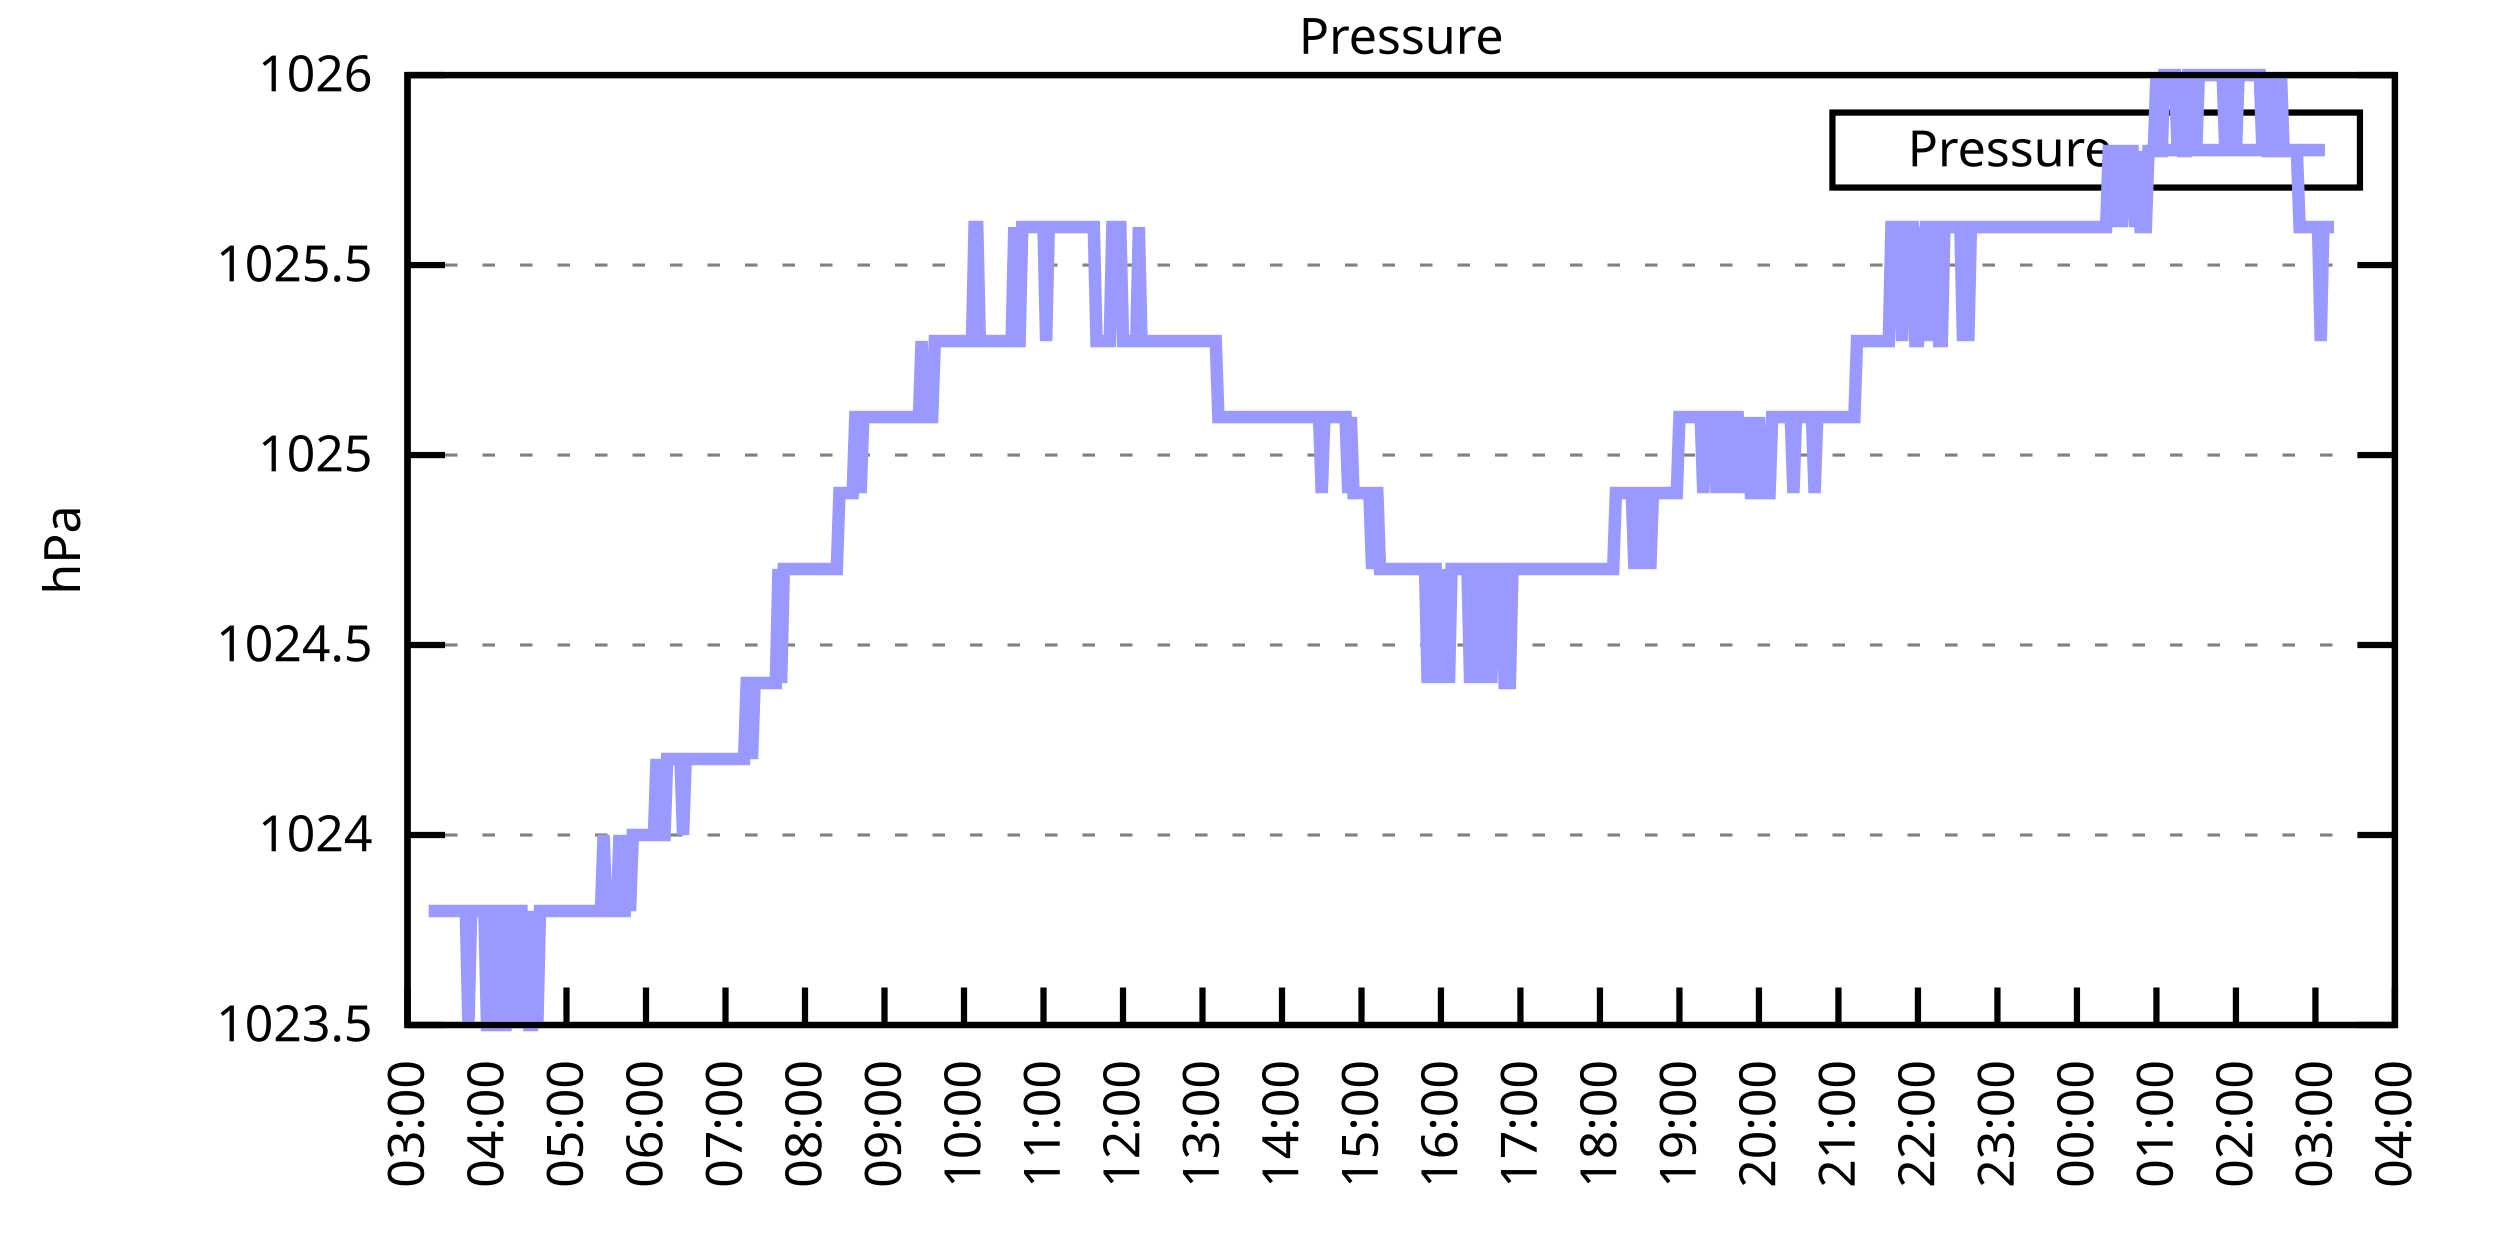
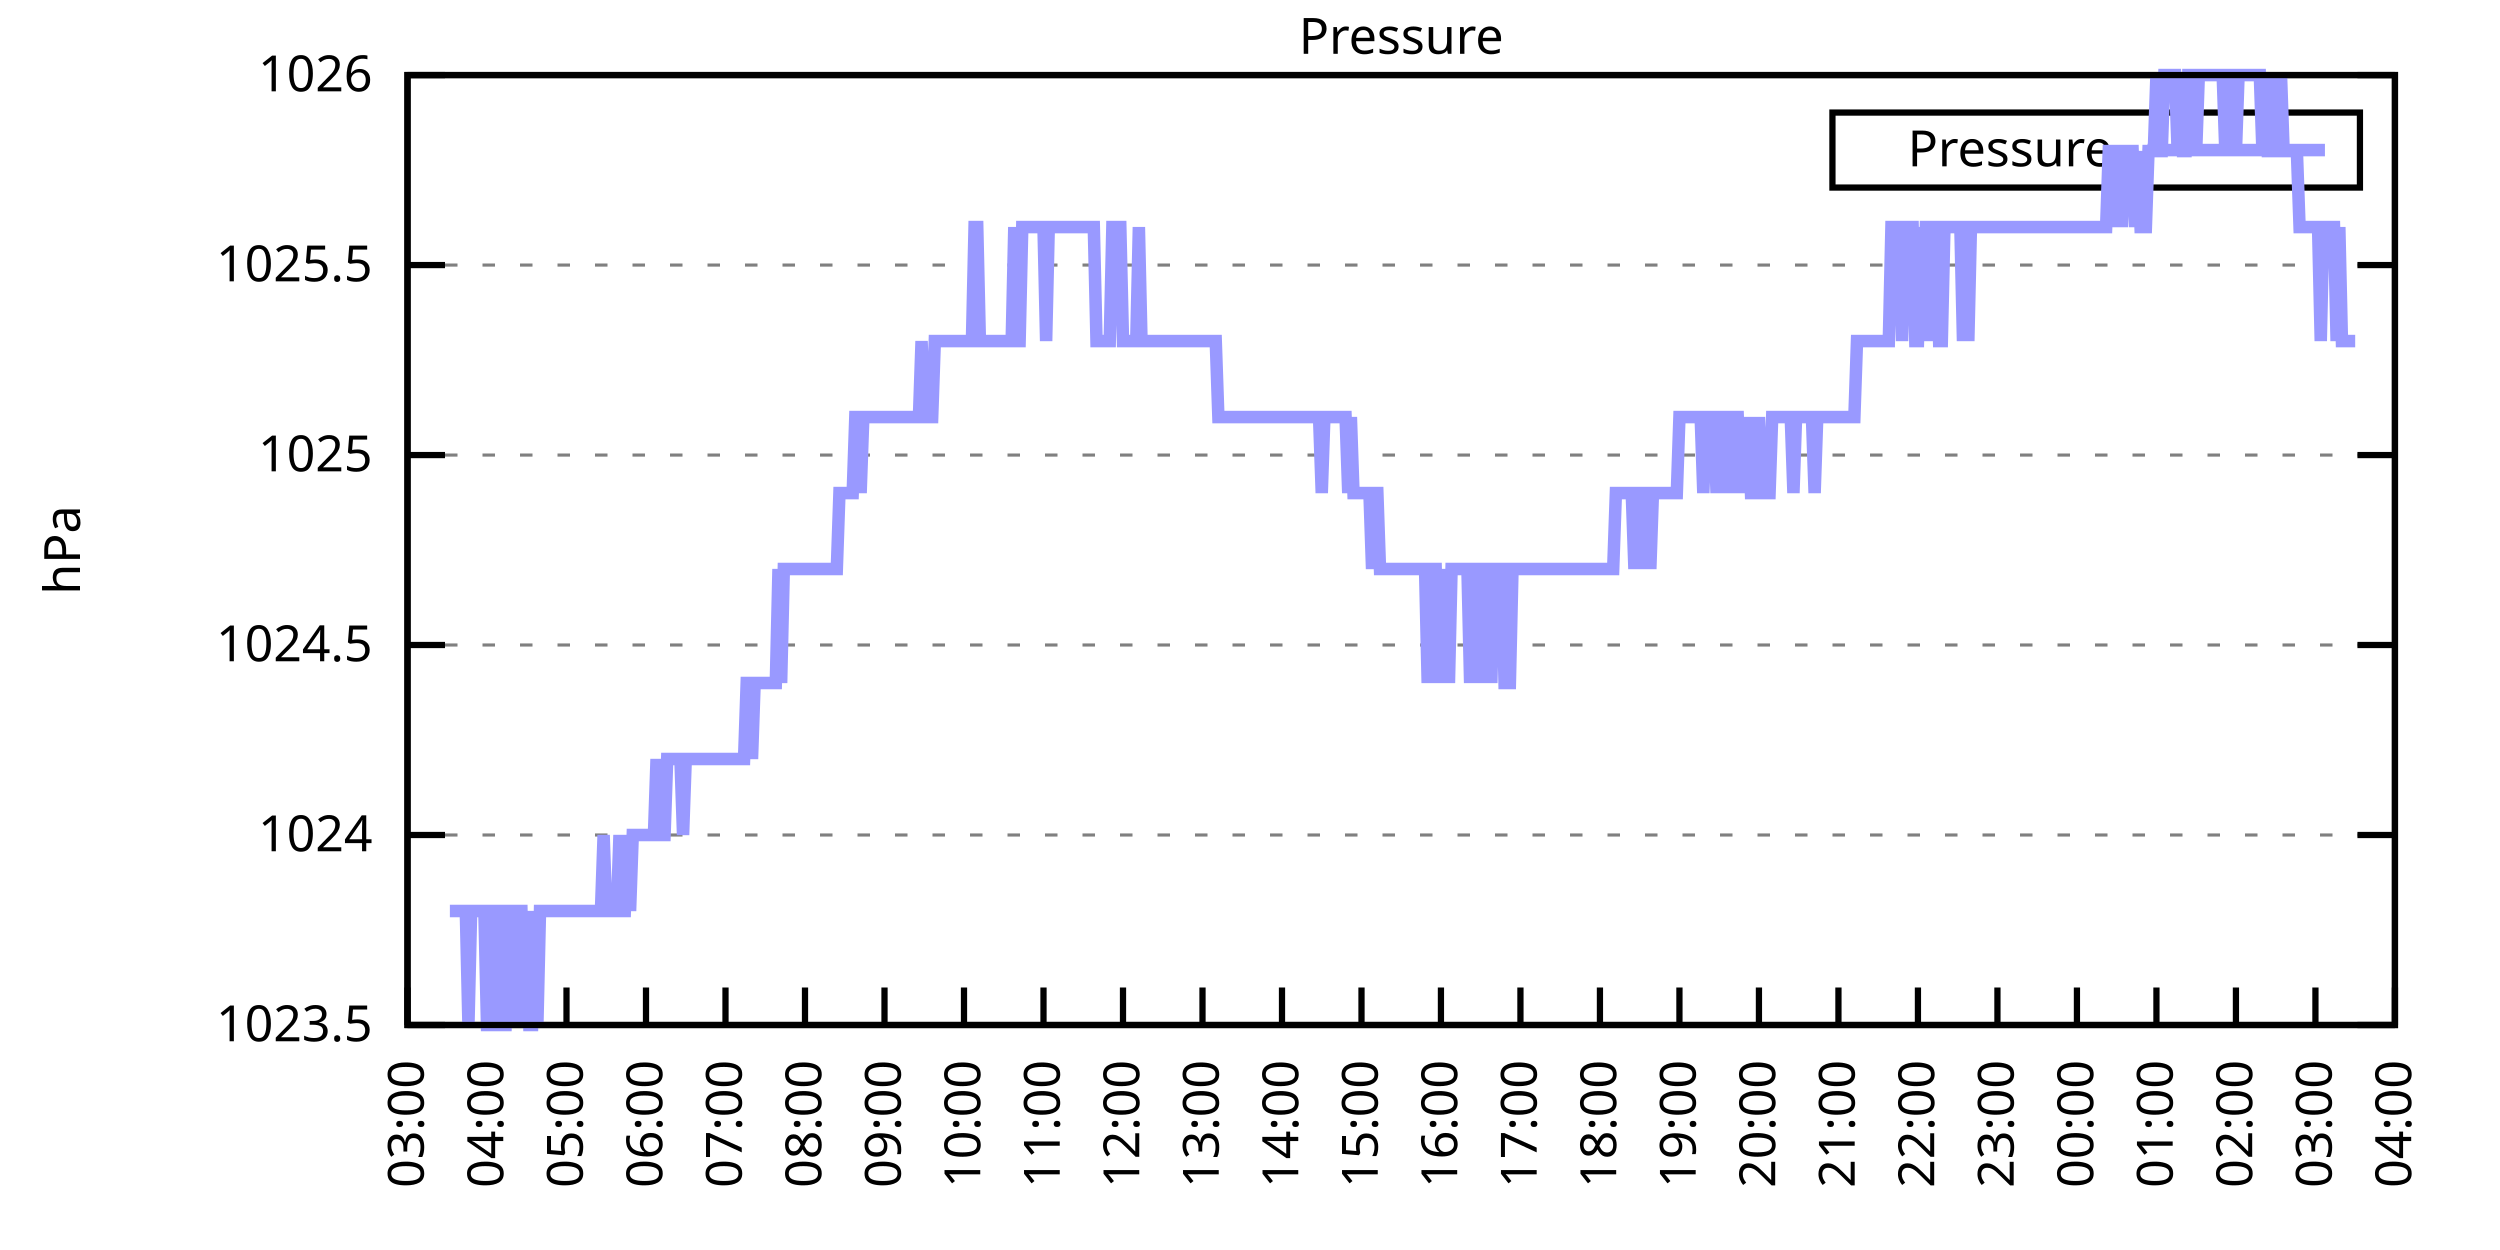
<svg xmlns="http://www.w3.org/2000/svg" xmlns:xlink="http://www.w3.org/1999/xlink" width="400" height="200" viewBox="0 0 400 200">
  <g id="gnuplot_canvas">
    <rect x="0" y="0" width="400" height="200" fill="none" />
    <defs>
      <circle id="gpDot" r="0.5" stroke-width="0.5" stroke="currentColor" />
      <path id="gpPt0" stroke-width="0.333" stroke="currentColor" d="M-1,0 h2 M0,-1 v2" />
      <path id="gpPt1" stroke-width="0.333" stroke="currentColor" d="M-1,-1 L1,1 M1,-1 L-1,1" />
      <path id="gpPt2" stroke-width="0.333" stroke="currentColor" d="M-1,0 L1,0 M0,-1 L0,1 M-1,-1 L1,1 M-1,1 L1,-1" />
      <rect id="gpPt3" stroke-width="0.333" stroke="currentColor" x="-1" y="-1" width="2" height="2" />
      <rect id="gpPt4" stroke-width="0.333" stroke="currentColor" fill="currentColor" x="-1" y="-1" width="2" height="2" />
      <circle id="gpPt5" stroke-width="0.333" stroke="currentColor" cx="0" cy="0" r="1" />
      <use xlink:href="#gpPt5" id="gpPt6" fill="currentColor" stroke="none" />
      <path id="gpPt7" stroke-width="0.333" stroke="currentColor" d="M0,-1.33 L-1.33,0.67 L1.33,0.67 z" />
      <use xlink:href="#gpPt7" id="gpPt8" fill="currentColor" stroke="none" />
      <use xlink:href="#gpPt7" id="gpPt9" stroke="currentColor" transform="rotate(180)" />
      <use xlink:href="#gpPt9" id="gpPt10" fill="currentColor" stroke="none" />
      <use xlink:href="#gpPt3" id="gpPt11" stroke="currentColor" transform="rotate(45)" />
      <use xlink:href="#gpPt11" id="gpPt12" fill="currentColor" stroke="none" />
      <path id="gpPt13" stroke-width="0.333" stroke="currentColor" d="M0,1.330 L1.265,0.411 L0.782,-1.067 L-0.782,-1.076 L-1.265,0.411 z" />
      <use xlink:href="#gpPt13" id="gpPt14" fill="currentColor" stroke="none" />
      <filter id="textbox" filterUnits="objectBoundingBox" x="0" y="0" height="1" width="1">
        <feFlood flood-color="white" flood-opacity="1" result="bgnd" />
        <feComposite in="SourceGraphic" in2="bgnd" operator="atop" />
      </filter>
      <filter id="greybox" filterUnits="objectBoundingBox" x="0" y="0" height="1" width="1">
        <feFlood flood-color="lightgrey" flood-opacity="1" result="grey" />
        <feComposite in="SourceGraphic" in2="grey" operator="atop" />
      </filter>
    </defs>
    <g fill="none" color="white" stroke="currentColor" stroke-width="1.00" stroke-linecap="butt" stroke-linejoin="miter">
</g>
    <g fill="none" color="black" stroke="currentColor" stroke-width="1.00" stroke-linecap="butt" stroke-linejoin="miter">
      <g stroke="none" shape-rendering="crispEdges">
        <polygon fill="rgb(255, 255, 255)" points="65.20,164.00 383.18,164.00 383.18,12.02 65.20,12.02 " />
      </g>
    </g>
    <g fill="none" color="black" stroke="currentColor" stroke-width="1.00" stroke-linecap="butt" stroke-linejoin="miter">
</g>
    <g fill="none" color="black" stroke="black" stroke-width="0.50" stroke-linecap="butt" stroke-linejoin="miter">
</g>
    <g fill="none" color="gray" stroke="currentColor" stroke-width="0.50" stroke-linecap="butt" stroke-linejoin="miter">
      <path stroke="gray" stroke-dasharray="2,4" class="gridline" d="M65.20,164.00 L383.19,164.00  " />
    </g>
    <g fill="none" color="gray" stroke="gray" stroke-width="1.00" stroke-linecap="butt" stroke-linejoin="miter">
</g>
    <g fill="none" color="black" stroke="currentColor" stroke-width="1.00" stroke-linecap="butt" stroke-linejoin="miter">
      <path stroke="black" d="M65.20,164.00 L71.20,164.00 M383.19,164.00 L377.19,164.00  " />
      <g transform="translate(59.60,166.60)" stroke="none" fill="black" font-family="Sans" font-size="8.00" text-anchor="end">
        <text>
          <tspan font-family="Sans"> 1023.5</tspan>
        </text>
      </g>
    </g>
    <g fill="none" color="black" stroke="currentColor" stroke-width="1.00" stroke-linecap="butt" stroke-linejoin="miter">
</g>
    <g fill="none" color="black" stroke="black" stroke-width="0.50" stroke-linecap="butt" stroke-linejoin="miter">
</g>
    <g fill="none" color="gray" stroke="currentColor" stroke-width="0.50" stroke-linecap="butt" stroke-linejoin="miter">
      <path stroke="gray" stroke-dasharray="2,4" class="gridline" d="M65.20,133.60 L383.19,133.60  " />
    </g>
    <g fill="none" color="gray" stroke="gray" stroke-width="1.00" stroke-linecap="butt" stroke-linejoin="miter">
</g>
    <g fill="none" color="black" stroke="currentColor" stroke-width="1.00" stroke-linecap="butt" stroke-linejoin="miter">
      <path stroke="black" d="M65.20,133.60 L71.20,133.60 M383.19,133.60 L377.19,133.60  " />
      <g transform="translate(59.60,136.20)" stroke="none" fill="black" font-family="Sans" font-size="8.00" text-anchor="end">
        <text>
          <tspan font-family="Sans"> 1024</tspan>
        </text>
      </g>
    </g>
    <g fill="none" color="black" stroke="currentColor" stroke-width="1.00" stroke-linecap="butt" stroke-linejoin="miter">
</g>
    <g fill="none" color="black" stroke="black" stroke-width="0.50" stroke-linecap="butt" stroke-linejoin="miter">
</g>
    <g fill="none" color="gray" stroke="currentColor" stroke-width="0.50" stroke-linecap="butt" stroke-linejoin="miter">
      <path stroke="gray" stroke-dasharray="2,4" class="gridline" d="M65.20,103.20 L383.19,103.20  " />
    </g>
    <g fill="none" color="gray" stroke="gray" stroke-width="1.00" stroke-linecap="butt" stroke-linejoin="miter">
</g>
    <g fill="none" color="black" stroke="currentColor" stroke-width="1.00" stroke-linecap="butt" stroke-linejoin="miter">
      <path stroke="black" d="M65.20,103.20 L71.20,103.20 M383.19,103.20 L377.19,103.20  " />
      <g transform="translate(59.60,105.80)" stroke="none" fill="black" font-family="Sans" font-size="8.00" text-anchor="end">
        <text>
          <tspan font-family="Sans"> 1024.5</tspan>
        </text>
      </g>
    </g>
    <g fill="none" color="black" stroke="currentColor" stroke-width="1.00" stroke-linecap="butt" stroke-linejoin="miter">
</g>
    <g fill="none" color="black" stroke="black" stroke-width="0.50" stroke-linecap="butt" stroke-linejoin="miter">
</g>
    <g fill="none" color="gray" stroke="currentColor" stroke-width="0.50" stroke-linecap="butt" stroke-linejoin="miter">
      <path stroke="gray" stroke-dasharray="2,4" class="gridline" d="M65.20,72.81 L383.19,72.81  " />
    </g>
    <g fill="none" color="gray" stroke="gray" stroke-width="1.00" stroke-linecap="butt" stroke-linejoin="miter">
</g>
    <g fill="none" color="black" stroke="currentColor" stroke-width="1.00" stroke-linecap="butt" stroke-linejoin="miter">
      <path stroke="black" d="M65.20,72.81 L71.20,72.81 M383.19,72.81 L377.19,72.81  " />
      <g transform="translate(59.60,75.41)" stroke="none" fill="black" font-family="Sans" font-size="8.00" text-anchor="end">
        <text>
          <tspan font-family="Sans"> 1025</tspan>
        </text>
      </g>
    </g>
    <g fill="none" color="black" stroke="currentColor" stroke-width="1.00" stroke-linecap="butt" stroke-linejoin="miter">
</g>
    <g fill="none" color="black" stroke="black" stroke-width="0.50" stroke-linecap="butt" stroke-linejoin="miter">
</g>
    <g fill="none" color="gray" stroke="currentColor" stroke-width="0.50" stroke-linecap="butt" stroke-linejoin="miter">
      <path stroke="gray" stroke-dasharray="2,4" class="gridline" d="M65.20,42.41 L383.19,42.41  " />
    </g>
    <g fill="none" color="gray" stroke="gray" stroke-width="1.00" stroke-linecap="butt" stroke-linejoin="miter">
</g>
    <g fill="none" color="black" stroke="currentColor" stroke-width="1.00" stroke-linecap="butt" stroke-linejoin="miter">
      <path stroke="black" d="M65.20,42.41 L71.20,42.41 M383.19,42.41 L377.19,42.41  " />
      <g transform="translate(59.60,45.01)" stroke="none" fill="black" font-family="Sans" font-size="8.00" text-anchor="end">
        <text>
          <tspan font-family="Sans"> 1025.5</tspan>
        </text>
      </g>
    </g>
    <g fill="none" color="black" stroke="currentColor" stroke-width="1.00" stroke-linecap="butt" stroke-linejoin="miter">
</g>
    <g fill="none" color="black" stroke="black" stroke-width="0.50" stroke-linecap="butt" stroke-linejoin="miter">
</g>
    <g fill="none" color="gray" stroke="currentColor" stroke-width="0.50" stroke-linecap="butt" stroke-linejoin="miter">
      <path stroke="gray" stroke-dasharray="2,4" class="gridline" d="M65.20,12.01 L383.19,12.01  " />
    </g>
    <g fill="none" color="gray" stroke="gray" stroke-width="1.00" stroke-linecap="butt" stroke-linejoin="miter">
</g>
    <g fill="none" color="black" stroke="currentColor" stroke-width="1.00" stroke-linecap="butt" stroke-linejoin="miter">
      <path stroke="black" d="M65.20,12.01 L71.20,12.01 M383.19,12.01 L377.19,12.01  " />
      <g transform="translate(59.60,14.61)" stroke="none" fill="black" font-family="Sans" font-size="8.00" text-anchor="end">
        <text>
          <tspan font-family="Sans"> 1026</tspan>
        </text>
      </g>
    </g>
    <g fill="none" color="black" stroke="currentColor" stroke-width="1.00" stroke-linecap="butt" stroke-linejoin="miter">
      <path stroke="black" d="M65.20,164.00 L65.20,158.00  " />
      <g transform="translate(67.80,169.60) rotate(270.00)" stroke="none" fill="black" font-family="Sans" font-size="8.00" text-anchor="end">
        <text>
          <tspan font-family="Sans">03:00</tspan>
        </text>
      </g>
    </g>
    <g fill="none" color="black" stroke="currentColor" stroke-width="1.00" stroke-linecap="butt" stroke-linejoin="miter">
      <path stroke="black" d="M77.92,164.00 L77.92,158.00  " />
      <g transform="translate(80.52,169.60) rotate(270.00)" stroke="none" fill="black" font-family="Sans" font-size="8.00" text-anchor="end">
        <text>
          <tspan font-family="Sans">04:00</tspan>
        </text>
      </g>
    </g>
    <g fill="none" color="black" stroke="currentColor" stroke-width="1.00" stroke-linecap="butt" stroke-linejoin="miter">
      <path stroke="black" d="M90.64,164.00 L90.64,158.00  " />
      <g transform="translate(93.24,169.60) rotate(270.00)" stroke="none" fill="black" font-family="Sans" font-size="8.00" text-anchor="end">
        <text>
          <tspan font-family="Sans">05:00</tspan>
        </text>
      </g>
    </g>
    <g fill="none" color="black" stroke="currentColor" stroke-width="1.00" stroke-linecap="butt" stroke-linejoin="miter">
      <path stroke="black" d="M103.36,164.00 L103.36,158.00  " />
      <g transform="translate(105.96,169.60) rotate(270.00)" stroke="none" fill="black" font-family="Sans" font-size="8.00" text-anchor="end">
        <text>
          <tspan font-family="Sans">06:00</tspan>
        </text>
      </g>
    </g>
    <g fill="none" color="black" stroke="currentColor" stroke-width="1.00" stroke-linecap="butt" stroke-linejoin="miter">
      <path stroke="black" d="M116.08,164.00 L116.08,158.00  " />
      <g transform="translate(118.68,169.60) rotate(270.00)" stroke="none" fill="black" font-family="Sans" font-size="8.00" text-anchor="end">
        <text>
          <tspan font-family="Sans">07:00</tspan>
        </text>
      </g>
    </g>
    <g fill="none" color="black" stroke="currentColor" stroke-width="1.00" stroke-linecap="butt" stroke-linejoin="miter">
      <path stroke="black" d="M128.80,164.00 L128.80,158.00  " />
      <g transform="translate(131.40,169.60) rotate(270.00)" stroke="none" fill="black" font-family="Sans" font-size="8.00" text-anchor="end">
        <text>
          <tspan font-family="Sans">08:00</tspan>
        </text>
      </g>
    </g>
    <g fill="none" color="black" stroke="currentColor" stroke-width="1.00" stroke-linecap="butt" stroke-linejoin="miter">
      <path stroke="black" d="M141.52,164.00 L141.52,158.00  " />
      <g transform="translate(144.12,169.60) rotate(270.00)" stroke="none" fill="black" font-family="Sans" font-size="8.00" text-anchor="end">
        <text>
          <tspan font-family="Sans">09:00</tspan>
        </text>
      </g>
    </g>
    <g fill="none" color="black" stroke="currentColor" stroke-width="1.00" stroke-linecap="butt" stroke-linejoin="miter">
      <path stroke="black" d="M154.24,164.00 L154.24,158.00  " />
      <g transform="translate(156.84,169.60) rotate(270.00)" stroke="none" fill="black" font-family="Sans" font-size="8.00" text-anchor="end">
        <text>
          <tspan font-family="Sans">10:00</tspan>
        </text>
      </g>
    </g>
    <g fill="none" color="black" stroke="currentColor" stroke-width="1.00" stroke-linecap="butt" stroke-linejoin="miter">
      <path stroke="black" d="M166.96,164.00 L166.96,158.00  " />
      <g transform="translate(169.56,169.60) rotate(270.00)" stroke="none" fill="black" font-family="Sans" font-size="8.00" text-anchor="end">
        <text>
          <tspan font-family="Sans">11:00</tspan>
        </text>
      </g>
    </g>
    <g fill="none" color="black" stroke="currentColor" stroke-width="1.00" stroke-linecap="butt" stroke-linejoin="miter">
      <path stroke="black" d="M179.68,164.00 L179.68,158.00  " />
      <g transform="translate(182.28,169.60) rotate(270.00)" stroke="none" fill="black" font-family="Sans" font-size="8.00" text-anchor="end">
        <text>
          <tspan font-family="Sans">12:00</tspan>
        </text>
      </g>
    </g>
    <g fill="none" color="black" stroke="currentColor" stroke-width="1.00" stroke-linecap="butt" stroke-linejoin="miter">
      <path stroke="black" d="M192.40,164.00 L192.40,158.00  " />
      <g transform="translate(195.00,169.60) rotate(270.00)" stroke="none" fill="black" font-family="Sans" font-size="8.00" text-anchor="end">
        <text>
          <tspan font-family="Sans">13:00</tspan>
        </text>
      </g>
    </g>
    <g fill="none" color="black" stroke="currentColor" stroke-width="1.00" stroke-linecap="butt" stroke-linejoin="miter">
      <path stroke="black" d="M205.12,164.00 L205.12,158.00  " />
      <g transform="translate(207.72,169.60) rotate(270.00)" stroke="none" fill="black" font-family="Sans" font-size="8.00" text-anchor="end">
        <text>
          <tspan font-family="Sans">14:00</tspan>
        </text>
      </g>
    </g>
    <g fill="none" color="black" stroke="currentColor" stroke-width="1.00" stroke-linecap="butt" stroke-linejoin="miter">
      <path stroke="black" d="M217.84,164.00 L217.84,158.00  " />
      <g transform="translate(220.44,169.60) rotate(270.00)" stroke="none" fill="black" font-family="Sans" font-size="8.00" text-anchor="end">
        <text>
          <tspan font-family="Sans">15:00</tspan>
        </text>
      </g>
    </g>
    <g fill="none" color="black" stroke="currentColor" stroke-width="1.00" stroke-linecap="butt" stroke-linejoin="miter">
      <path stroke="black" d="M230.55,164.00 L230.55,158.00  " />
      <g transform="translate(233.15,169.60) rotate(270.00)" stroke="none" fill="black" font-family="Sans" font-size="8.00" text-anchor="end">
        <text>
          <tspan font-family="Sans">16:00</tspan>
        </text>
      </g>
    </g>
    <g fill="none" color="black" stroke="currentColor" stroke-width="1.00" stroke-linecap="butt" stroke-linejoin="miter">
      <path stroke="black" d="M243.27,164.00 L243.27,158.00  " />
      <g transform="translate(245.87,169.60) rotate(270.00)" stroke="none" fill="black" font-family="Sans" font-size="8.00" text-anchor="end">
        <text>
          <tspan font-family="Sans">17:00</tspan>
        </text>
      </g>
    </g>
    <g fill="none" color="black" stroke="currentColor" stroke-width="1.00" stroke-linecap="butt" stroke-linejoin="miter">
      <path stroke="black" d="M255.99,164.00 L255.99,158.00  " />
      <g transform="translate(258.59,169.60) rotate(270.00)" stroke="none" fill="black" font-family="Sans" font-size="8.00" text-anchor="end">
        <text>
          <tspan font-family="Sans">18:00</tspan>
        </text>
      </g>
    </g>
    <g fill="none" color="black" stroke="currentColor" stroke-width="1.00" stroke-linecap="butt" stroke-linejoin="miter">
      <path stroke="black" d="M268.71,164.00 L268.71,158.00  " />
      <g transform="translate(271.31,169.60) rotate(270.00)" stroke="none" fill="black" font-family="Sans" font-size="8.00" text-anchor="end">
        <text>
          <tspan font-family="Sans">19:00</tspan>
        </text>
      </g>
    </g>
    <g fill="none" color="black" stroke="currentColor" stroke-width="1.00" stroke-linecap="butt" stroke-linejoin="miter">
      <path stroke="black" d="M281.43,164.00 L281.43,158.00  " />
      <g transform="translate(284.03,169.60) rotate(270.00)" stroke="none" fill="black" font-family="Sans" font-size="8.00" text-anchor="end">
        <text>
          <tspan font-family="Sans">20:00</tspan>
        </text>
      </g>
    </g>
    <g fill="none" color="black" stroke="currentColor" stroke-width="1.00" stroke-linecap="butt" stroke-linejoin="miter">
      <path stroke="black" d="M294.15,164.00 L294.15,158.00  " />
      <g transform="translate(296.75,169.60) rotate(270.00)" stroke="none" fill="black" font-family="Sans" font-size="8.00" text-anchor="end">
        <text>
          <tspan font-family="Sans">21:00</tspan>
        </text>
      </g>
    </g>
    <g fill="none" color="black" stroke="currentColor" stroke-width="1.00" stroke-linecap="butt" stroke-linejoin="miter">
      <path stroke="black" d="M306.87,164.00 L306.87,158.00  " />
      <g transform="translate(309.47,169.60) rotate(270.00)" stroke="none" fill="black" font-family="Sans" font-size="8.00" text-anchor="end">
        <text>
          <tspan font-family="Sans">22:00</tspan>
        </text>
      </g>
    </g>
    <g fill="none" color="black" stroke="currentColor" stroke-width="1.00" stroke-linecap="butt" stroke-linejoin="miter">
      <path stroke="black" d="M319.59,164.00 L319.59,158.00  " />
      <g transform="translate(322.19,169.60) rotate(270.00)" stroke="none" fill="black" font-family="Sans" font-size="8.00" text-anchor="end">
        <text>
          <tspan font-family="Sans">23:00</tspan>
        </text>
      </g>
    </g>
    <g fill="none" color="black" stroke="currentColor" stroke-width="1.00" stroke-linecap="butt" stroke-linejoin="miter">
      <path stroke="black" d="M332.31,164.00 L332.31,158.00  " />
      <g transform="translate(334.91,169.60) rotate(270.00)" stroke="none" fill="black" font-family="Sans" font-size="8.00" text-anchor="end">
        <text>
          <tspan font-family="Sans">00:00</tspan>
        </text>
      </g>
    </g>
    <g fill="none" color="black" stroke="currentColor" stroke-width="1.00" stroke-linecap="butt" stroke-linejoin="miter">
      <path stroke="black" d="M345.03,164.00 L345.03,158.00  " />
      <g transform="translate(347.63,169.60) rotate(270.00)" stroke="none" fill="black" font-family="Sans" font-size="8.00" text-anchor="end">
        <text>
          <tspan font-family="Sans">01:00</tspan>
        </text>
      </g>
    </g>
    <g fill="none" color="black" stroke="currentColor" stroke-width="1.00" stroke-linecap="butt" stroke-linejoin="miter">
      <path stroke="black" d="M357.75,164.00 L357.75,158.00  " />
      <g transform="translate(360.35,169.60) rotate(270.00)" stroke="none" fill="black" font-family="Sans" font-size="8.00" text-anchor="end">
        <text>
          <tspan font-family="Sans">02:00</tspan>
        </text>
      </g>
    </g>
    <g fill="none" color="black" stroke="currentColor" stroke-width="1.00" stroke-linecap="butt" stroke-linejoin="miter">
      <path stroke="black" d="M370.47,164.00 L370.47,158.00  " />
      <g transform="translate(373.07,169.60) rotate(270.00)" stroke="none" fill="black" font-family="Sans" font-size="8.00" text-anchor="end">
        <text>
          <tspan font-family="Sans">03:00</tspan>
        </text>
      </g>
    </g>
    <g fill="none" color="black" stroke="currentColor" stroke-width="1.00" stroke-linecap="butt" stroke-linejoin="miter">
      <path stroke="black" d="M383.19,164.00 L383.19,158.00  " />
      <g transform="translate(385.79,169.60) rotate(270.00)" stroke="none" fill="black" font-family="Sans" font-size="8.00" text-anchor="end">
        <text>
          <tspan font-family="Sans">04:00</tspan>
        </text>
      </g>
    </g>
    <g fill="none" color="black" stroke="currentColor" stroke-width="1.00" stroke-linecap="butt" stroke-linejoin="miter">
</g>
    <g fill="none" color="black" stroke="currentColor" stroke-width="1.00" stroke-linecap="butt" stroke-linejoin="miter">
      <path stroke="black" d="M65.20,12.01 L65.20,164.00 L383.19,164.00 L383.19,12.01 L65.20,12.01 Z  " />
    </g>
    <g fill="none" color="black" stroke="currentColor" stroke-width="1.00" stroke-linecap="butt" stroke-linejoin="miter">
</g>
    <g fill="none" color="black" stroke="currentColor" stroke-width="1.00" stroke-linecap="butt" stroke-linejoin="miter">
      <path stroke="black" d="M293.19,30.01 L293.19,18.01 L377.59,18.01 L377.59,30.01 L293.19,30.01 Z  " />
    </g>
    <g id="Pressure_plot_1">
      <g fill="none" color="white" stroke="black" stroke-width="2.00" stroke-linecap="butt" stroke-linejoin="miter">
</g>
      <g fill="none" color="black" stroke="currentColor" stroke-width="2.00" stroke-linecap="butt" stroke-linejoin="miter">
        <g transform="translate(337.99,26.61)" stroke="none" fill="black" font-family="Sans" font-size="8.00" text-anchor="end">
          <text>
            <tspan font-family="Sans">Pressure</tspan>
          </text>
        </g>
      </g>
      <g fill="none" color="black" stroke="currentColor" stroke-width="2.00" stroke-linecap="butt" stroke-linejoin="miter">
-         <path stroke="rgb(153, 153, 255)" d="M343.59,24.01 L371.99,24.01 M68.59,145.76 L69.02,145.76 L69.44,145.76 L69.86,145.76 L70.29,145.76 L70.71,145.76   L71.14,145.76 L71.56,145.76 L71.98,145.76 L72.41,145.76 L72.83,145.76 L73.26,145.76 L73.68,145.76 L74.10,145.76   L74.53,145.76 L74.95,164.00 L75.38,145.76 L75.80,145.76 L76.22,145.76 L76.65,145.76 L77.07,145.76 L77.50,145.76   L77.92,164.00 L78.34,164.00 L78.77,164.00 L79.19,145.76 L79.62,145.76 L80.04,164.00 L80.46,164.00 L80.89,164.00   L81.31,145.76 L81.74,145.76 L82.16,145.76 L82.58,164.00 L83.01,145.76 L83.43,145.76 L83.86,164.00 L84.28,145.76   L84.70,164.00 L85.13,164.00 L85.55,145.76 L85.98,164.00 L86.40,145.76 L86.82,145.76 L87.25,145.76 L87.67,145.76   L88.10,145.76 L88.52,145.76 L88.94,145.76 L89.37,145.76 L89.79,145.76 L90.22,145.76 L90.64,145.76 L91.06,145.76   L91.49,145.76 L91.91,145.76 L92.34,145.76 L92.76,145.76 L93.18,145.76 L93.61,145.76 L94.03,145.76 L94.46,145.76   L94.88,145.76 L95.30,145.76 L95.73,145.76 L96.15,145.76 L96.58,133.60 L97.00,145.76 L97.42,145.76 L97.85,145.76   L98.27,145.76 L98.69,145.76 L99.12,133.60 L99.54,145.76 L99.97,145.76 L100.39,133.60 L100.81,145.76 L101.24,133.60   L101.66,133.60 L102.09,133.60 L102.51,133.60 L102.93,133.60 L103.36,133.60 L103.78,133.60 L104.21,133.60 L104.63,133.60   L105.05,121.44 L105.48,133.60 L105.90,133.60 L106.33,133.60 L106.75,121.44 L107.17,121.44 L107.60,121.44 L108.02,121.44   L108.45,121.44 L108.87,121.44 L109.29,133.60 L109.72,121.44 L110.14,121.44 L110.57,121.44 L110.99,121.44 L111.41,121.44   L111.84,121.44 L112.26,121.44 L112.69,121.44 L113.11,121.44 L113.53,121.44 L113.96,121.44 L114.38,121.44 L114.81,121.44   L115.23,121.44 L115.65,121.44 L116.08,121.44 L116.50,121.44 L116.93,121.44 L117.35,121.44 L117.77,121.44 L118.20,121.44   L118.62,121.44 L119.05,121.44 L119.47,109.28 L119.89,109.28 L120.32,121.44 L120.74,109.28 L121.17,109.28 L121.59,109.28   L122.01,109.28 L122.44,109.28 L122.86,109.28 L123.29,109.28 L123.71,109.28 L124.13,109.28 L124.56,91.04 L124.98,109.28   L125.41,91.04 L125.83,91.04 L126.25,91.04 L126.68,91.04 L127.10,91.04 L127.53,91.04 L127.95,91.04 L128.37,91.04   L128.80,91.04 L129.22,91.04 L129.65,91.04 L130.07,91.04 L130.49,91.04 L130.92,91.04 L131.34,91.04 L131.77,91.04   L132.19,91.04 L132.61,91.04 L133.04,91.04 L133.46,91.04 L133.89,91.04 L134.31,78.89 L134.73,78.89 L135.16,78.89   L135.58,78.89 L136.01,78.89 L136.43,78.89 L136.85,66.73 L137.28,66.73 L137.70,78.89 L138.13,66.73 L138.55,66.73   L138.97,66.73 L139.40,66.73 L139.82,66.73 L140.25,66.73 L140.67,66.73 L141.09,66.73 L141.52,66.73 L141.94,66.73   L142.37,66.73 L142.79,66.73 L143.21,66.73 L143.64,66.73 L144.06,66.73 L144.49,66.73 L144.91,66.73 L145.33,66.73   L145.76,66.73 L146.18,66.73 L146.61,66.73 L147.03,66.73 L147.45,54.57 L147.88,66.73 L148.30,66.73 L148.73,66.73   L149.15,66.73 L149.57,54.57 L150.00,54.57 L150.42,54.57 L150.85,54.57 L151.27,54.57 L151.69,54.57 L152.12,54.57   L152.54,54.57 L152.97,54.57 L153.39,54.57 L153.81,54.57 L154.24,54.57 L154.66,54.57 L155.09,54.57 L155.51,54.57   L155.93,36.33 L156.36,36.33 L156.78,54.57 L157.21,54.57 L157.63,54.57 L158.05,54.57 L158.48,54.57 L158.90,54.57   L159.33,54.57 L159.75,54.57 L160.17,54.57 L160.60,54.57 L161.02,54.57 L161.44,54.57 L161.87,54.57 L162.29,36.33   L162.72,54.57 L163.14,54.57 L163.56,36.33 L163.99,36.33 L164.41,36.33 L164.84,36.33 L165.26,36.33 L165.68,36.33   L166.11,36.33 L166.53,36.33 L166.96,36.33 L167.38,54.57 L167.80,36.33 L168.23,36.33 L168.65,36.33 L169.08,36.33   L169.50,36.33 L169.92,36.33 L170.35,36.33 L170.77,36.33 L171.20,36.33 L171.62,36.33 L172.04,36.33 L172.47,36.33   L172.89,36.33 L173.32,36.33 L173.74,36.33 L174.16,36.33 L174.59,36.33 L175.01,36.33 L175.44,54.57 L175.86,54.57   L176.28,54.57 L176.71,54.57 L177.13,54.57 L177.56,54.57 L177.98,36.33 L178.40,36.33 L178.83,36.33 L179.25,36.33   L179.68,54.57 L180.10,54.57 L180.52,54.57 L180.95,54.57 L181.37,54.57 L181.80,54.57 L182.22,36.33 L182.64,54.57   L183.07,54.57 L183.49,54.57 L183.92,54.57 L184.34,54.57 L184.76,54.57 L185.19,54.57 L185.61,54.57 L186.04,54.57   L186.46,54.57 L186.88,54.57 L187.31,54.57 L187.73,54.57 L188.16,54.57 L188.58,54.57 L189.00,54.57 L189.43,54.57   L189.85,54.57 L190.28,54.57 L190.70,54.57 L191.12,54.57 L191.55,54.57 L191.97,54.57 L192.40,54.57 L192.82,54.57   L193.24,54.57 L193.67,54.57 L194.09,54.57 L194.52,54.57 L194.94,66.73 L195.36,66.73 L195.79,66.73 L196.21,66.73   L196.64,66.73 L197.06,66.73 L197.48,66.73 L197.91,66.73 L198.33,66.73 L198.76,66.73 L199.18,66.73 L199.60,66.73   L200.03,66.73 L200.45,66.73 L200.88,66.73 L201.30,66.73 L201.72,66.73 L202.15,66.73 L202.57,66.73 L203.00,66.73   L203.42,66.73 L203.84,66.73 L204.27,66.73 L204.69,66.73 L205.12,66.73 L205.54,66.73 L205.96,66.73 L206.39,66.73   L206.81,66.73 L207.24,66.73 L207.66,66.73 L208.08,66.73 L208.51,66.73 L208.93,66.73 L209.36,66.73 L209.78,66.73   L210.20,66.73 L210.63,66.73 L211.05,66.73 L211.48,78.89 L211.90,66.73 L212.32,66.73 L212.75,66.73 L213.17,66.73   L213.60,66.73 L214.02,66.73 L214.44,66.73 L214.87,66.73 L215.29,66.73 L215.72,78.89 L216.14,66.73 L216.56,78.89   L216.99,78.89 L217.41,78.89 L217.84,78.89 L218.26,78.89 L218.68,78.89 L219.11,78.89 L219.53,91.04 L219.96,78.89   L220.38,78.89 L220.80,91.04 L221.23,91.04 L221.65,91.04 L222.08,91.04 L222.50,91.04 L222.92,91.04 L223.35,91.04   L223.77,91.04 L224.20,91.04 L224.62,91.04 L225.04,91.04 L225.47,91.04 L225.89,91.04 L226.31,91.04 L226.74,91.04   L227.16,91.04 L227.59,91.04 L228.01,91.04 L228.43,109.28 L228.86,91.04 L229.28,91.04 L229.71,91.04 L230.13,109.28   L230.55,91.04 L230.98,109.28 L231.40,91.04 L231.83,109.28 L232.25,91.04 L232.67,91.04 L233.10,91.04 L233.52,91.04   L233.95,91.04 L234.37,91.04 L234.79,91.04 L235.22,109.28 L235.64,91.04 L236.07,109.28 L236.49,91.04 L236.91,91.04   L237.34,109.28 L237.76,91.04 L238.19,91.04 L238.61,109.28 L239.03,91.04 L239.46,91.04 L239.88,91.04 L240.31,91.04   L240.73,109.28 L241.15,109.28 L241.58,109.28 L242.00,91.04 L242.43,91.04 L242.85,91.04 L243.27,91.04 L243.70,91.04   L244.12,91.04 L244.55,91.04 L244.97,91.04 L245.39,91.04 L245.82,91.04 L246.24,91.04 L246.67,91.04 L247.09,91.04   L247.51,91.04 L247.94,91.04 L248.36,91.04 L248.79,91.04 L249.21,91.04 L249.63,91.04 L250.06,91.04 L250.48,91.04   L250.91,91.04 L251.33,91.04 L251.75,91.04 L252.18,91.04 L252.60,91.04 L253.03,91.04 L253.45,91.04 L253.87,91.04   L254.30,91.04 L254.72,91.04 L255.15,91.04 L255.57,91.04 L255.99,91.04 L256.42,91.04 L256.84,91.04 L257.27,91.04   L257.69,91.04 L258.11,91.04 L258.54,78.89 L258.96,78.89 L259.39,78.89 L259.81,78.89 L260.23,78.89 L260.66,78.89   L261.08,78.89 L261.51,91.04 L261.93,78.89 L262.35,78.89 L262.78,78.89 L263.20,91.04 L263.63,78.89 L264.05,91.04   L264.47,78.89 L264.90,78.89 L265.32,78.89 L265.75,78.89 L266.17,78.89 L266.59,78.89 L267.02,78.89 L267.44,78.89   L267.87,78.89 L268.29,78.89 L268.71,66.73 L269.14,66.73 L269.56,66.73 L269.99,66.73 L270.41,66.73 L270.83,66.73   L271.26,66.73 L271.68,66.73 L272.11,66.73 L272.53,78.89 L272.95,66.73 L273.38,66.73 L273.80,66.73 L274.23,66.73   L274.65,78.89 L275.07,66.73 L275.50,78.89 L275.92,66.73 L276.35,66.73 L276.77,66.73 L277.19,78.89 L277.62,66.73   L278.04,66.73 L278.47,78.89 L278.89,66.73 L279.31,78.89 L279.74,66.73 L280.16,78.89 L280.59,78.89 L281.01,78.89   L281.43,66.73 L281.86,78.89 L282.28,78.89 L282.71,78.89 L283.13,78.89 L283.55,66.73 L283.98,66.73 L284.40,66.73   L284.83,66.73 L285.25,66.73 L285.67,66.73 L286.10,66.73 L286.52,66.73 L286.95,78.89 L287.37,66.73 L287.79,66.73   L288.22,66.73 L288.64,66.73 L289.06,66.73 L289.49,66.73 L289.91,66.73 L290.34,78.89 L290.76,66.73 L291.18,66.73   L291.61,66.73 L292.03,66.73 L292.46,66.73 L292.88,66.73 L293.30,66.73 L293.73,66.73 L294.15,66.73 L294.58,66.73   L295.00,66.73 L295.42,66.73 L295.85,66.73 L296.27,66.73 L296.70,66.73 L297.12,54.57 L297.54,54.57 L297.97,54.57   L298.39,54.57 L298.82,54.57 L299.66,54.57 L300.09,54.57 L300.51,54.57 L300.94,54.57 L301.36,54.57 L301.78,54.57   L302.21,54.57 L302.63,36.33 L303.06,36.33 L303.48,36.33 L303.90,36.33 L304.33,54.57 L304.75,36.33 L305.18,36.33   L305.60,36.33 L306.02,36.33 L306.45,54.57 L306.87,54.57 L307.30,36.33 L307.72,54.57 L308.14,36.33 L308.57,36.33   L308.99,54.57 L309.42,36.33 L309.84,36.33 L310.26,54.57 L310.69,54.57 L311.11,36.33 L311.54,36.33 L311.96,36.33   L312.38,36.33 L312.81,36.33 L313.23,36.33 L313.66,36.33 L314.08,54.57 L314.50,36.33 L314.93,54.57 L315.35,36.33   L315.78,36.33 L316.20,36.33 L316.62,36.33 L317.05,36.33 L317.47,36.33 L317.90,36.33 L318.32,36.33 L318.74,36.33   L319.17,36.33 L319.59,36.33 L320.02,36.33 L320.44,36.33 L320.86,36.33 L321.29,36.33 L321.71,36.33 L322.14,36.33   L322.56,36.33 L322.98,36.33 L323.41,36.33 L323.83,36.33 L324.26,36.33 L324.68,36.33 L325.10,36.33 L325.53,36.33   L325.95,36.33 L326.38,36.33 L326.80,36.33 L327.22,36.33 L327.65,36.33 L328.07,36.33 L328.50,36.33 L328.92,36.33   L329.34,36.33 L329.77,36.33 L330.19,36.33 L330.62,36.33 L331.04,36.33 L331.46,36.33 L331.89,36.33 L332.31,36.33   L332.74,36.33 L333.16,36.33 L333.58,36.33 L334.01,36.33 L334.43,36.33 L334.86,36.33 L335.28,36.33 L335.70,36.33   L336.13,36.33 L336.55,36.33 L336.98,36.33 L337.40,24.17 L337.82,24.17 L338.25,24.17 L338.67,36.33 L339.10,24.17   L339.52,36.33 L339.94,24.17 L340.37,24.17 L340.79,24.17 L341.22,24.17 L341.64,36.33 L342.06,24.17 L342.49,36.33   L342.91,36.33 L343.34,36.33 L343.76,24.17 L344.18,24.17 L344.61,24.17 L345.03,12.01 L345.46,24.17 L345.88,24.17   L346.30,12.01 L346.73,12.01 L347.15,12.01 L347.58,12.01 L348.00,12.01 L348.42,24.17 L348.85,12.01 L349.27,24.17   L349.70,24.17 L350.12,12.01 L350.54,12.01 L350.97,12.01 L351.39,24.17 L351.81,12.01 L352.24,12.01 L352.66,12.01   L353.09,12.01 L353.51,12.01 L353.93,12.01 L354.36,12.01 L354.78,12.01 L355.21,12.01 L355.63,12.01 L356.05,24.17   L356.48,12.01 L356.90,12.01 L357.33,12.01 L357.75,24.17 L358.17,12.01 L358.60,12.01 L359.02,12.01 L359.45,12.01   L359.87,12.01 L360.29,12.01 L360.72,12.01 L361.14,12.01 L361.57,12.01 L361.99,24.17 L362.41,12.01 L362.84,24.17   L363.26,24.17 L363.69,12.01 L364.11,24.17 L364.53,24.17 L364.96,12.01 L365.38,24.17 L365.81,24.17 L366.23,24.17   L366.65,24.17 L367.08,24.17 L367.50,24.17 L367.93,36.33 L368.35,36.33 L368.77,36.33 L369.20,36.33 L369.62,36.33   L370.05,36.33 L370.47,36.33 L370.89,36.33 L371.32,54.57 L371.74,36.33 L372.17,36.33 L372.59,36.33 L373.01,36.33   L373.44,36.33  " />
+         <path stroke="rgb(153, 153, 255)" d="M343.59,24.01 L371.99,24.01 M71.98,145.76 L72.41,145.76 L72.83,145.76 L73.26,145.76 L73.68,145.76 L74.10,145.76   L74.53,145.76 L74.95,164.00 L75.38,145.76 L75.80,145.76 L76.22,145.76 L76.65,145.76 L77.07,145.76 L77.50,145.76   L77.92,164.00 L78.34,164.00 L78.77,164.00 L79.19,145.76 L79.62,145.76 L80.04,164.00 L80.46,164.00 L80.89,164.00   L81.31,145.76 L81.74,145.76 L82.16,145.76 L82.58,164.00 L83.01,145.76 L83.43,145.76 L83.86,164.00 L84.28,145.76   L84.70,164.00 L85.13,164.00 L85.55,145.76 L85.98,164.00 L86.40,145.76 L86.82,145.76 L87.25,145.76 L87.67,145.76   L88.10,145.76 L88.52,145.76 L88.94,145.76 L89.37,145.76 L89.79,145.76 L90.22,145.76 L90.64,145.76 L91.06,145.76   L91.49,145.76 L91.91,145.76 L92.34,145.76 L92.76,145.76 L93.18,145.76 L93.61,145.76 L94.03,145.76 L94.46,145.76   L94.88,145.76 L95.30,145.76 L95.73,145.76 L96.15,145.76 L96.58,133.60 L97.00,145.76 L97.42,145.76 L97.85,145.76   L98.27,145.76 L98.69,145.76 L99.12,133.60 L99.54,145.76 L99.97,145.76 L100.39,133.60 L100.81,145.76 L101.24,133.60   L101.66,133.60 L102.09,133.60 L102.51,133.60 L102.93,133.60 L103.36,133.60 L103.78,133.60 L104.21,133.60 L104.63,133.60   L105.05,121.44 L105.48,133.60 L105.90,133.60 L106.33,133.60 L106.75,121.44 L107.17,121.44 L107.60,121.44 L108.02,121.44   L108.45,121.44 L108.87,121.44 L109.29,133.60 L109.72,121.44 L110.14,121.44 L110.57,121.44 L110.99,121.44 L111.41,121.44   L111.84,121.44 L112.26,121.44 L112.69,121.44 L113.11,121.44 L113.53,121.44 L113.96,121.44 L114.38,121.44 L114.81,121.44   L115.23,121.44 L115.65,121.44 L116.08,121.44 L116.50,121.44 L116.93,121.44 L117.35,121.44 L117.77,121.44 L118.20,121.44   L118.62,121.44 L119.05,121.44 L119.47,109.28 L119.89,109.28 L120.32,121.44 L120.74,109.28 L121.17,109.28 L121.59,109.28   L122.01,109.28 L122.44,109.28 L122.86,109.28 L123.29,109.28 L123.71,109.28 L124.13,109.28 L124.56,91.04 L124.98,109.28   L125.41,91.04 L125.83,91.04 L126.25,91.04 L126.68,91.04 L127.10,91.04 L127.53,91.04 L127.95,91.04 L128.37,91.04   L128.80,91.04 L129.22,91.04 L129.65,91.04 L130.07,91.04 L130.49,91.04 L130.92,91.04 L131.34,91.04 L131.77,91.04   L132.19,91.04 L132.61,91.04 L133.04,91.04 L133.46,91.04 L133.89,91.04 L134.31,78.89 L134.73,78.89 L135.16,78.89   L135.58,78.89 L136.01,78.89 L136.43,78.89 L136.85,66.73 L137.28,66.73 L137.70,78.89 L138.13,66.73 L138.55,66.73   L138.97,66.73 L139.40,66.73 L139.82,66.73 L140.25,66.73 L140.67,66.73 L141.09,66.73 L141.52,66.73 L141.94,66.73   L142.37,66.73 L142.79,66.73 L143.21,66.73 L143.64,66.73 L144.06,66.73 L144.49,66.73 L144.91,66.73 L145.33,66.73   L145.76,66.73 L146.18,66.73 L146.61,66.73 L147.03,66.73 L147.45,54.57 L147.88,66.73 L148.30,66.73 L148.73,66.73   L149.15,66.73 L149.57,54.57 L150.00,54.57 L150.42,54.57 L150.85,54.57 L151.27,54.57 L151.69,54.57 L152.12,54.57   L152.54,54.57 L152.97,54.57 L153.39,54.57 L153.81,54.57 L154.24,54.57 L154.66,54.57 L155.09,54.57 L155.51,54.57   L155.93,36.33 L156.36,36.33 L156.78,54.57 L157.21,54.57 L157.63,54.57 L158.05,54.57 L158.48,54.57 L158.90,54.57   L159.33,54.57 L159.75,54.57 L160.17,54.57 L160.60,54.57 L161.02,54.57 L161.44,54.57 L161.87,54.57 L162.29,36.33   L162.72,54.57 L163.14,54.57 L163.56,36.33 L163.99,36.33 L164.41,36.33 L164.84,36.33 L165.26,36.33 L165.68,36.33   L166.11,36.33 L166.53,36.33 L166.96,36.33 L167.38,54.57 L167.80,36.33 L168.23,36.33 L168.65,36.33 L169.08,36.33   L169.50,36.33 L169.92,36.33 L170.35,36.33 L170.77,36.33 L171.20,36.33 L171.62,36.33 L172.04,36.33 L172.47,36.33   L172.89,36.33 L173.32,36.33 L173.74,36.33 L174.16,36.33 L174.59,36.33 L175.01,36.33 L175.44,54.57 L175.86,54.57   L176.28,54.57 L176.71,54.57 L177.13,54.57 L177.56,54.57 L177.98,36.33 L178.40,36.33 L178.83,36.33 L179.25,36.33   L179.68,54.57 L180.10,54.57 L180.52,54.57 L180.95,54.57 L181.37,54.57 L181.80,54.57 L182.22,36.33 L182.64,54.57   L183.07,54.57 L183.49,54.57 L183.92,54.57 L184.34,54.57 L184.76,54.57 L185.19,54.57 L185.61,54.57 L186.04,54.57   L186.46,54.57 L186.88,54.57 L187.31,54.57 L187.73,54.57 L188.16,54.57 L188.58,54.57 L189.00,54.57 L189.43,54.57   L189.85,54.57 L190.28,54.57 L190.70,54.57 L191.12,54.57 L191.55,54.57 L191.97,54.57 L192.40,54.57 L192.82,54.57   L193.24,54.57 L193.67,54.57 L194.09,54.57 L194.52,54.57 L194.94,66.73 L195.36,66.73 L195.79,66.73 L196.21,66.73   L196.64,66.73 L197.06,66.73 L197.48,66.73 L197.91,66.73 L198.33,66.73 L198.76,66.73 L199.18,66.73 L199.60,66.73   L200.03,66.73 L200.45,66.73 L200.88,66.73 L201.30,66.73 L201.72,66.73 L202.15,66.73 L202.57,66.73 L203.00,66.73   L203.42,66.73 L203.84,66.73 L204.27,66.73 L204.69,66.73 L205.12,66.73 L205.54,66.73 L205.96,66.73 L206.39,66.73   L206.81,66.73 L207.24,66.73 L207.66,66.73 L208.08,66.73 L208.51,66.73 L208.93,66.73 L209.36,66.73 L209.78,66.73   L210.20,66.73 L210.63,66.73 L211.05,66.73 L211.48,78.89 L211.90,66.73 L212.32,66.73 L212.75,66.73 L213.17,66.73   L213.60,66.73 L214.02,66.73 L214.44,66.73 L214.87,66.73 L215.29,66.73 L215.72,78.89 L216.14,66.73 L216.56,78.89   L216.99,78.89 L217.41,78.89 L217.84,78.89 L218.26,78.89 L218.68,78.89 L219.11,78.89 L219.53,91.04 L219.96,78.89   L220.38,78.89 L220.80,91.04 L221.23,91.04 L221.65,91.04 L222.08,91.04 L222.50,91.04 L222.92,91.04 L223.35,91.04   L223.77,91.04 L224.20,91.04 L224.62,91.04 L225.04,91.04 L225.47,91.04 L225.89,91.04 L226.31,91.04 L226.74,91.04   L227.16,91.04 L227.59,91.04 L228.01,91.04 L228.43,109.28 L228.86,91.04 L229.28,91.04 L229.71,91.04 L230.13,109.28   L230.55,91.04 L230.98,109.28 L231.40,91.04 L231.83,109.28 L232.25,91.04 L232.67,91.04 L233.10,91.04 L233.52,91.04   L233.95,91.04 L234.37,91.04 L234.79,91.04 L235.22,109.28 L235.64,91.04 L236.07,109.28 L236.49,91.04 L236.91,91.04   L237.34,109.28 L237.76,91.04 L238.19,91.04 L238.61,109.28 L239.03,91.04 L239.46,91.04 L239.88,91.04 L240.31,91.04   L240.73,109.28 L241.15,109.28 L241.58,109.28 L242.00,91.04 L242.43,91.04 L242.85,91.04 L243.27,91.04 L243.70,91.04   L244.12,91.04 L244.55,91.04 L244.97,91.04 L245.39,91.04 L245.82,91.04 L246.24,91.04 L246.67,91.04 L247.09,91.04   L247.51,91.04 L247.94,91.04 L248.36,91.04 L248.79,91.04 L249.21,91.04 L249.63,91.04 L250.06,91.04 L250.48,91.04   L250.91,91.04 L251.33,91.04 L251.75,91.04 L252.18,91.04 L252.60,91.04 L253.03,91.04 L253.45,91.04 L253.87,91.04   L254.30,91.04 L254.72,91.04 L255.15,91.04 L255.57,91.04 L255.99,91.04 L256.42,91.04 L256.84,91.04 L257.27,91.04   L257.69,91.04 L258.11,91.04 L258.54,78.89 L258.96,78.89 L259.39,78.89 L259.81,78.89 L260.23,78.89 L260.66,78.89   L261.08,78.89 L261.51,91.04 L261.93,78.89 L262.35,78.89 L262.78,78.89 L263.20,91.04 L263.63,78.89 L264.05,91.04   L264.47,78.89 L264.90,78.89 L265.32,78.89 L265.75,78.89 L266.17,78.89 L266.59,78.89 L267.02,78.89 L267.44,78.89   L267.87,78.89 L268.29,78.89 L268.71,66.73 L269.14,66.73 L269.56,66.73 L269.99,66.73 L270.41,66.73 L270.83,66.73   L271.26,66.73 L271.68,66.73 L272.11,66.73 L272.53,78.89 L272.95,66.73 L273.38,66.73 L273.80,66.73 L274.23,66.73   L274.65,78.89 L275.07,66.73 L275.50,78.89 L275.92,66.73 L276.35,66.73 L276.77,66.73 L277.19,78.89 L277.62,66.73   L278.04,66.73 L278.47,78.89 L278.89,66.73 L279.31,78.89 L279.74,66.73 L280.16,78.89 L280.59,78.89 L281.01,78.89   L281.43,66.73 L281.86,78.89 L282.28,78.89 L282.71,78.89 L283.13,78.89 L283.55,66.73 L283.98,66.73 L284.40,66.73   L284.83,66.73 L285.25,66.73 L285.67,66.73 L286.10,66.73 L286.52,66.73 L286.95,78.89 L287.37,66.73 L287.79,66.73   L288.22,66.73 L288.64,66.73 L289.06,66.73 L289.49,66.73 L289.91,66.73 L290.34,78.89 L290.76,66.73 L291.18,66.73   L291.61,66.73 L292.03,66.73 L292.46,66.73 L292.88,66.73 L293.30,66.73 L293.73,66.73 L294.15,66.73 L294.58,66.73   L295.00,66.73 L295.42,66.73 L295.85,66.73 L296.27,66.73 L296.70,66.73 L297.12,54.57 L297.54,54.57 L297.97,54.57   L298.39,54.57 L298.82,54.57 L299.66,54.57 L300.09,54.57 L300.51,54.57 L300.94,54.57 L301.36,54.57 L301.78,54.57   L302.21,54.57 L302.63,36.33 L303.06,36.33 L303.48,36.33 L303.90,36.33 L304.33,54.57 L304.75,36.33 L305.18,36.33   L305.60,36.33 L306.02,36.33 L306.45,54.57 L306.87,54.57 L307.30,36.33 L307.72,54.57 L308.14,36.33 L308.57,36.33   L308.99,54.57 L309.42,36.33 L309.84,36.33 L310.26,54.57 L310.69,54.57 L311.11,36.33 L311.54,36.33 L311.96,36.33   L312.38,36.33 L312.81,36.33 L313.23,36.33 L313.66,36.33 L314.08,54.57 L314.50,36.33 L314.93,54.57 L315.35,36.33   L315.78,36.33 L316.20,36.33 L316.62,36.33 L317.05,36.33 L317.47,36.33 L317.90,36.33 L318.32,36.33 L318.74,36.33   L319.17,36.33 L319.59,36.33 L320.02,36.33 L320.44,36.33 L320.86,36.33 L321.29,36.33 L321.71,36.33 L322.14,36.33   L322.56,36.33 L322.98,36.33 L323.41,36.33 L323.83,36.33 L324.26,36.33 L324.68,36.33 L325.10,36.33 L325.53,36.33   L325.95,36.33 L326.38,36.33 L326.80,36.33 L327.22,36.33 L327.65,36.33 L328.07,36.33 L328.50,36.33 L328.92,36.33   L329.34,36.33 L329.77,36.33 L330.19,36.33 L330.62,36.33 L331.04,36.33 L331.46,36.33 L331.89,36.33 L332.31,36.33   L332.74,36.33 L333.16,36.33 L333.58,36.33 L334.01,36.33 L334.43,36.33 L334.86,36.33 L335.28,36.33 L335.70,36.33   L336.13,36.33 L336.55,36.33 L336.98,36.33 L337.40,24.17 L337.82,24.17 L338.25,24.17 L338.67,36.33 L339.10,24.17   L339.52,36.33 L339.94,24.17 L340.37,24.17 L340.79,24.17 L341.22,24.17 L341.64,36.33 L342.06,24.17 L342.49,36.33   L342.91,36.33 L343.34,36.33 L343.76,24.17 L344.18,24.17 L344.61,24.17 L345.03,12.01 L345.46,24.17 L345.88,24.17   L346.30,12.01 L346.73,12.01 L347.15,12.01 L347.58,12.01 L348.00,12.01 L348.42,24.17 L348.85,12.01 L349.27,24.17   L349.70,24.17 L350.12,12.01 L350.54,12.01 L350.97,12.01 L351.39,24.17 L351.81,12.01 L352.24,12.01 L352.66,12.01   L353.09,12.01 L353.51,12.01 L353.93,12.01 L354.36,12.01 L354.78,12.01 L355.21,12.01 L355.63,12.01 L356.05,24.17   L356.48,12.01 L356.90,12.01 L357.33,12.01 L357.75,24.17 L358.17,12.01 L358.60,12.01 L359.02,12.01 L359.45,12.01   L359.87,12.01 L360.29,12.01 L360.72,12.01 L361.14,12.01 L361.57,12.01 L361.99,24.17 L362.41,12.01 L362.84,24.17   L363.26,24.17 L363.69,12.01 L364.11,24.17 L364.53,24.17 L364.96,12.01 L365.38,24.17 L365.81,24.17 L366.23,24.17   L366.65,24.17 L367.08,24.17 L367.50,24.17 L367.93,36.33 L368.35,36.33 L368.77,36.33 L369.20,36.33 L369.62,36.33   L370.05,36.33 L370.47,36.33 L370.89,36.33 L371.32,54.57 L371.74,36.33 L372.17,36.33 L372.59,36.33 L373.01,36.33   L373.44,36.33 L373.86,54.57 L374.29,36.33 L374.71,54.57 L375.13,54.57 L375.56,54.57 L375.98,54.57 L376.41,54.57   L376.83,54.57  " />
      </g>
    </g>
    <g fill="none" color="black" stroke="currentColor" stroke-width="2.00" stroke-linecap="butt" stroke-linejoin="miter">
</g>
    <g fill="none" color="black" stroke="black" stroke-width="1.00" stroke-linecap="butt" stroke-linejoin="miter">
</g>
    <g fill="none" color="black" stroke="currentColor" stroke-width="1.00" stroke-linecap="butt" stroke-linejoin="miter">
      <path stroke="black" d="M65.20,12.01 L65.20,164.00 L383.19,164.00 L383.19,12.01 L65.20,12.01 Z  " />
      <g transform="translate(12.80,88.01) rotate(270.00)" stroke="none" fill="black" font-family="Sans" font-size="8.00" text-anchor="middle">
        <text>
          <tspan font-family="Sans">hPa</tspan>
        </text>
      </g>
    </g>
    <g fill="none" color="black" stroke="currentColor" stroke-width="1.00" stroke-linecap="butt" stroke-linejoin="miter">
</g>
    <g fill="none" color="black" stroke="currentColor" stroke-width="1.00" stroke-linecap="butt" stroke-linejoin="miter">
      <g transform="translate(224.19,8.61)" stroke="none" fill="black" font-family="Sans" font-size="8.00" text-anchor="middle">
        <text>
          <tspan font-family="Sans">Pressure</tspan>
        </text>
      </g>
    </g>
    <g fill="none" color="black" stroke="currentColor" stroke-width="1.00" stroke-linecap="butt" stroke-linejoin="miter">
</g>
  </g>
</svg>
